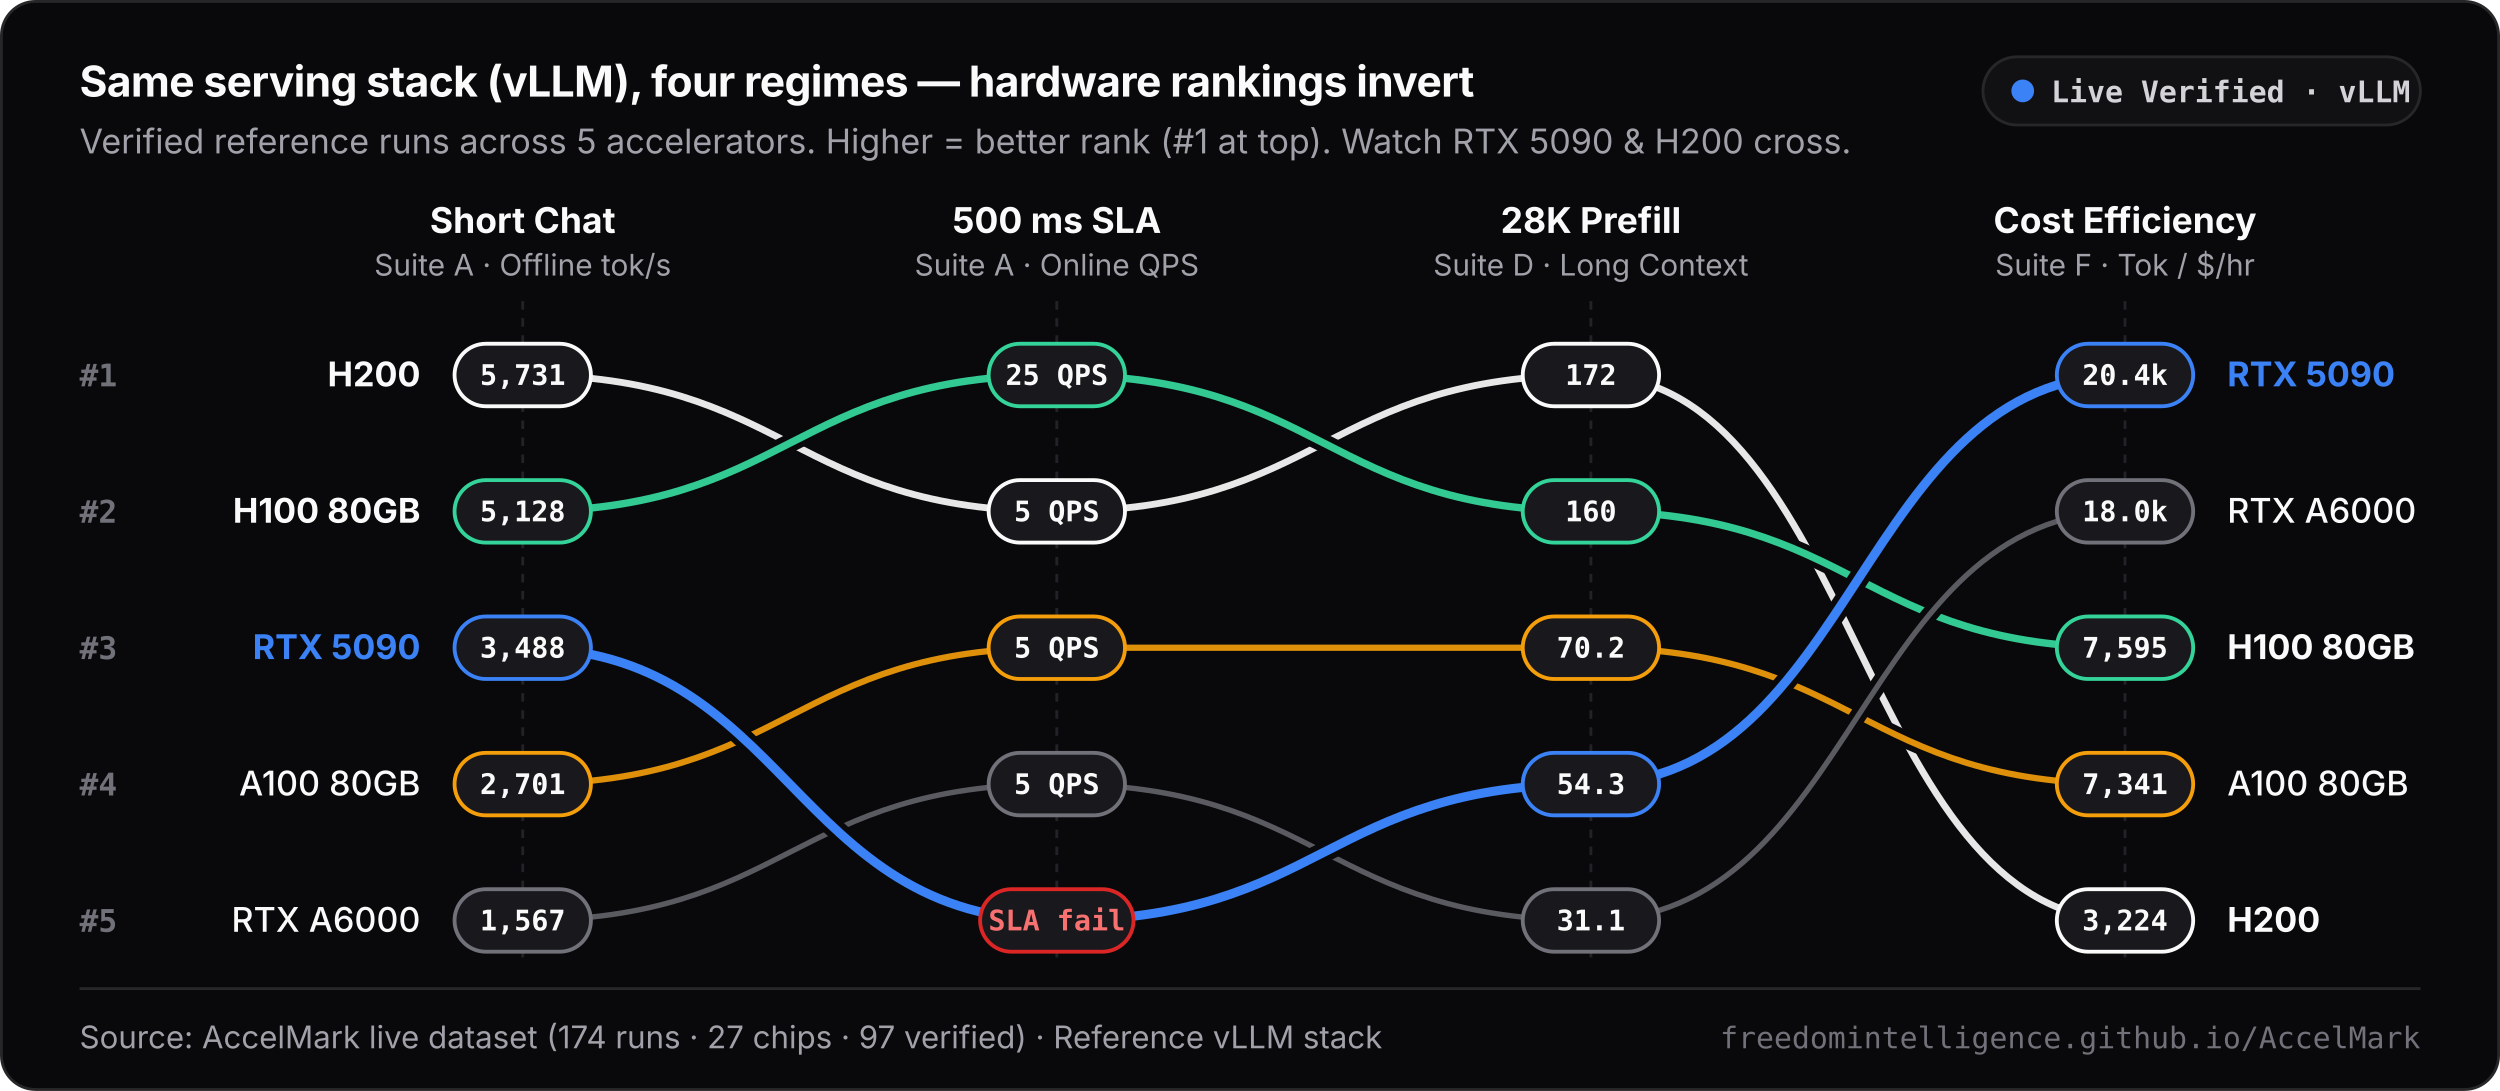
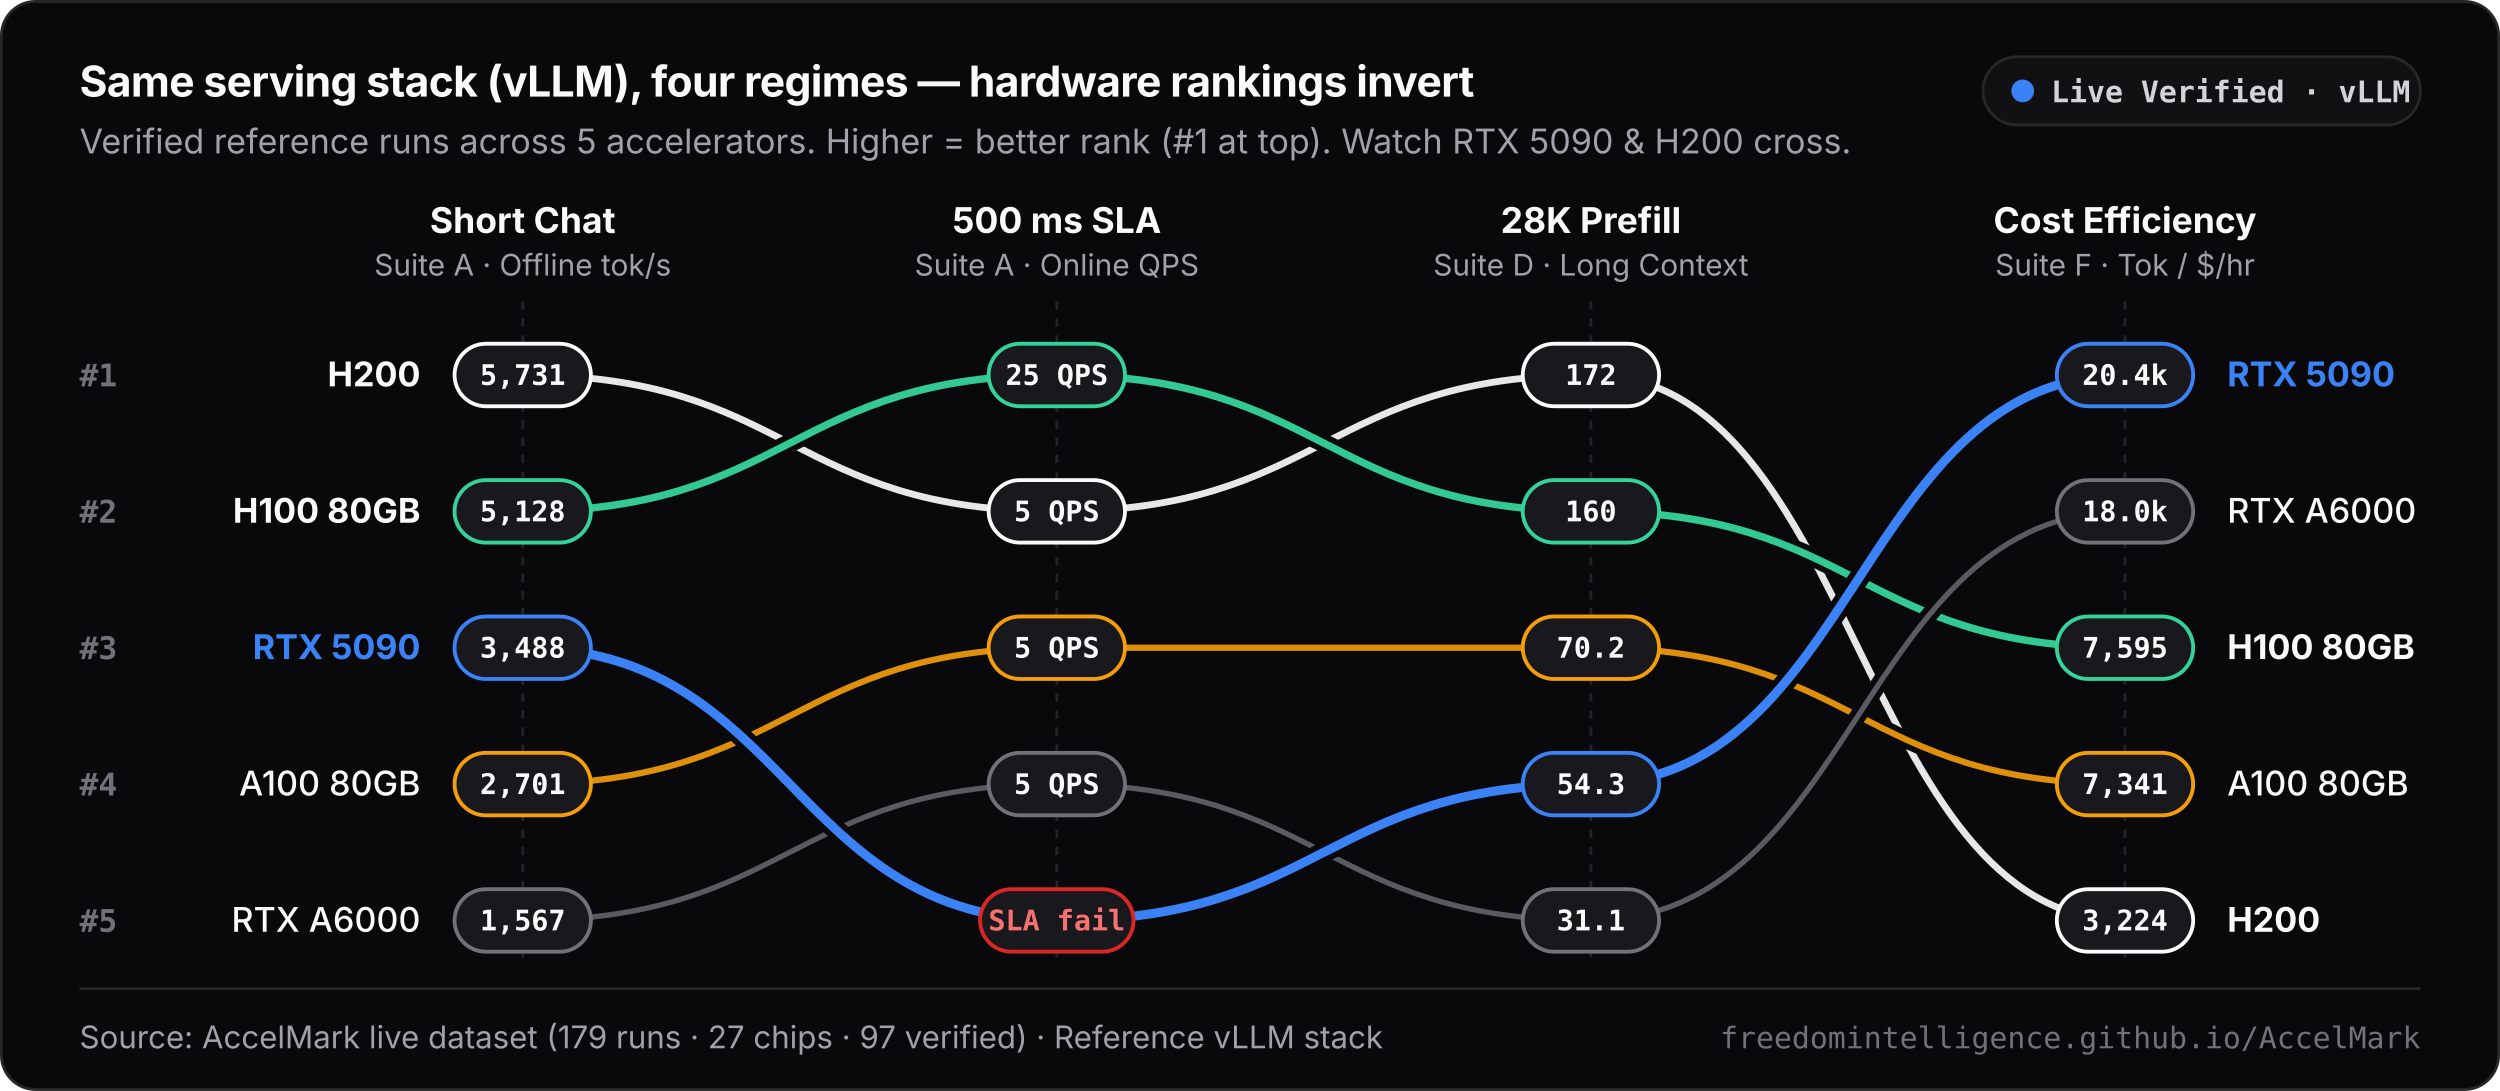
<svg xmlns="http://www.w3.org/2000/svg" viewBox="0 0 880 384" width="880" height="384" role="img" aria-label="AccelMark Rank-Shift Chart">
  <style>
  .f { font-family: -apple-system, BlinkMacSystemFont, 'Inter', 'SF Pro Text', 'Segoe UI', sans-serif; }
  .m { font-family: ui-monospace, SFMono-Regular, 'SF Mono', Menlo, Consolas, monospace; }
</style>
  <rect x="0.5" y="0.5" width="879" height="383" rx="12" fill="#09090B" stroke="#27272A" />
  <text x="28" y="34" class="f" font-size="15" font-weight="700" fill="#FAFAFA" letter-spacing="-0.015em">Same serving stack (vLLM), four regimes — hardware rankings invert</text>
  <text x="28" y="54" class="f" font-size="12" fill="#A1A1AA">Verified reference runs across 5 accelerators. Higher = better rank (#1 at top). Watch RTX 5090 &amp; H200 cross.</text>
  <rect x="698" y="20" width="154" height="24" rx="12" fill="#111114" stroke="#27272A" />
  <circle cx="712" cy="32" r="4" fill="#3B82F6" />
  <text x="722" y="36" class="m" font-size="10.5" font-weight="600" fill="#D4D4D8">Live Verified · vLLM</text>
  <line x1="184" y1="106" x2="184" y2="338" stroke="#222228" stroke-width="1" stroke-dasharray="3 3" />
  <text x="184" y="82" text-anchor="middle" class="f" font-size="12.5" font-weight="650" fill="#FAFAFA">Short Chat</text>
  <text x="184" y="97" text-anchor="middle" class="f" font-size="10.5" fill="#A1A1AA">Suite A · Offline tok/s</text>
  <line x1="372" y1="106" x2="372" y2="338" stroke="#222228" stroke-width="1" stroke-dasharray="3 3" />
  <text x="372" y="82" text-anchor="middle" class="f" font-size="12.5" font-weight="650" fill="#FAFAFA">500 ms SLA</text>
  <text x="372" y="97" text-anchor="middle" class="f" font-size="10.5" fill="#A1A1AA">Suite A · Online QPS</text>
  <line x1="560" y1="106" x2="560" y2="338" stroke="#222228" stroke-width="1" stroke-dasharray="3 3" />
  <text x="560" y="82" text-anchor="middle" class="f" font-size="12.5" font-weight="650" fill="#FAFAFA">28K Prefill</text>
  <text x="560" y="97" text-anchor="middle" class="f" font-size="10.5" fill="#A1A1AA">Suite D · Long Context</text>
  <line x1="748" y1="106" x2="748" y2="338" stroke="#222228" stroke-width="1" stroke-dasharray="3 3" />
  <text x="748" y="82" text-anchor="middle" class="f" font-size="12.5" font-weight="650" fill="#FAFAFA">Cost Efficiency</text>
  <text x="748" y="97" text-anchor="middle" class="f" font-size="10.5" fill="#A1A1AA">Suite F · Tok / $/hr</text>
  <text x="28" y="136" class="m" font-size="11" font-weight="600" fill="#71717A">#1</text>
  <text x="28" y="184" class="m" font-size="11" font-weight="600" fill="#71717A">#2</text>
  <text x="28" y="232" class="m" font-size="11" font-weight="600" fill="#71717A">#3</text>
  <text x="28" y="280" class="m" font-size="11" font-weight="600" fill="#71717A">#4</text>
  <text x="28" y="328" class="m" font-size="11" font-weight="600" fill="#71717A">#5</text>
  <path d="M 184 132 C 278.0 132, 278.0 180, 372 180 C 466.0 180, 466.0 132, 560 132 C 654.0 132, 654.0 324, 748 324" fill="none" stroke="#09090B" stroke-width="6.4" stroke-linecap="round" />
  <path d="M 184 132 C 278.0 132, 278.0 180, 372 180 C 466.0 180, 466.0 132, 560 132 C 654.0 132, 654.0 324, 748 324" fill="none" stroke="#FAFAFA" stroke-width="2.4" stroke-linecap="round" opacity="0.92" />
  <text x="148" y="136" text-anchor="end" class="f" font-size="12" font-weight="700" fill="#FAFAFA">H200</text>
  <text x="784" y="328" text-anchor="start" class="f" font-size="12" font-weight="700" fill="#FAFAFA">H200</text>
  <rect x="160.0" y="121" width="48" height="22" rx="11" fill="#18181D" stroke="#FAFAFA" stroke-width="1.35" />
  <text x="184" y="135.5" text-anchor="middle" class="m" font-size="10" font-weight="650" fill="#FAFAFA">5,731</text>
  <rect x="348.0" y="169" width="48" height="22" rx="11" fill="#18181D" stroke="#FAFAFA" stroke-width="1.35" />
  <text x="372" y="183.5" text-anchor="middle" class="m" font-size="10" font-weight="650" fill="#FAFAFA">5 QPS</text>
  <rect x="536.0" y="121" width="48" height="22" rx="11" fill="#18181D" stroke="#FAFAFA" stroke-width="1.35" />
  <text x="560" y="135.5" text-anchor="middle" class="m" font-size="10" font-weight="650" fill="#FAFAFA">172</text>
  <rect x="724.0" y="313" width="48" height="22" rx="11" fill="#18181D" stroke="#FAFAFA" stroke-width="1.35" />
  <text x="748" y="327.5" text-anchor="middle" class="m" font-size="10" font-weight="650" fill="#FAFAFA">3,224</text>
  <path d="M 184 180 C 278.0 180, 278.0 132, 372 132 C 466.0 132, 466.0 180, 560 180 C 654.0 180, 654.0 228, 748 228" fill="none" stroke="#09090B" stroke-width="6.6" stroke-linecap="round" />
  <path d="M 184 180 C 278.0 180, 278.0 132, 372 132 C 466.0 132, 466.0 180, 560 180 C 654.0 180, 654.0 228, 748 228" fill="none" stroke="#34D399" stroke-width="2.6" stroke-linecap="round" opacity="0.95" />
  <text x="148" y="184" text-anchor="end" class="f" font-size="12" font-weight="700" fill="#FAFAFA">H100 80GB</text>
  <text x="784" y="232" text-anchor="start" class="f" font-size="12" font-weight="700" fill="#FAFAFA">H100 80GB</text>
  <rect x="160.0" y="169" width="48" height="22" rx="11" fill="#18181D" stroke="#34D399" stroke-width="1.35" />
  <text x="184" y="183.5" text-anchor="middle" class="m" font-size="10" font-weight="650" fill="#FAFAFA">5,128</text>
  <rect x="348.0" y="121" width="48" height="22" rx="11" fill="#18181D" stroke="#34D399" stroke-width="1.35" />
  <text x="372" y="135.5" text-anchor="middle" class="m" font-size="10" font-weight="650" fill="#FAFAFA">25 QPS</text>
  <rect x="536.0" y="169" width="48" height="22" rx="11" fill="#18181D" stroke="#34D399" stroke-width="1.35" />
  <text x="560" y="183.5" text-anchor="middle" class="m" font-size="10" font-weight="650" fill="#FAFAFA">160</text>
  <rect x="724.0" y="217" width="48" height="22" rx="11" fill="#18181D" stroke="#34D399" stroke-width="1.35" />
  <text x="748" y="231.5" text-anchor="middle" class="m" font-size="10" font-weight="650" fill="#FAFAFA">7,595</text>
  <path d="M 184 276 C 278.0 276, 278.0 228, 372 228 C 466.0 228, 466.0 228, 560 228 C 654.0 228, 654.0 276, 748 276" fill="none" stroke="#09090B" stroke-width="6.2" stroke-linecap="round" />
  <path d="M 184 276 C 278.0 276, 278.0 228, 372 228 C 466.0 228, 466.0 228, 560 228 C 654.0 228, 654.0 276, 748 276" fill="none" stroke="#F59E0B" stroke-width="2.2" stroke-linecap="round" opacity="0.9" />
  <text x="148" y="280" text-anchor="end" class="f" font-size="12" font-weight="500" fill="#FAFAFA">A100 80GB</text>
  <text x="784" y="280" text-anchor="start" class="f" font-size="12" font-weight="500" fill="#FAFAFA">A100 80GB</text>
  <rect x="160.0" y="265" width="48" height="22" rx="11" fill="#18181D" stroke="#F59E0B" stroke-width="1.35" />
  <text x="184" y="279.5" text-anchor="middle" class="m" font-size="10" font-weight="650" fill="#FAFAFA">2,701</text>
  <rect x="348.0" y="217" width="48" height="22" rx="11" fill="#18181D" stroke="#F59E0B" stroke-width="1.35" />
  <text x="372" y="231.5" text-anchor="middle" class="m" font-size="10" font-weight="650" fill="#FAFAFA">5 QPS</text>
  <rect x="536.0" y="217" width="48" height="22" rx="11" fill="#18181D" stroke="#F59E0B" stroke-width="1.35" />
  <text x="560" y="231.5" text-anchor="middle" class="m" font-size="10" font-weight="650" fill="#FAFAFA">70.2</text>
  <rect x="724.0" y="265" width="48" height="22" rx="11" fill="#18181D" stroke="#F59E0B" stroke-width="1.35" />
  <text x="748" y="279.5" text-anchor="middle" class="m" font-size="10" font-weight="650" fill="#FAFAFA">7,341</text>
  <path d="M 184 324 C 278.0 324, 278.0 276, 372 276 C 466.0 276, 466.0 324, 560 324 C 654.0 324, 654.0 180, 748 180" fill="none" stroke="#09090B" stroke-width="5.9" stroke-linecap="round" />
  <path d="M 184 324 C 278.0 324, 278.0 276, 372 276 C 466.0 276, 466.0 324, 560 324 C 654.0 324, 654.0 180, 748 180" fill="none" stroke="#71717A" stroke-width="1.9" stroke-linecap="round" opacity="0.78" />
  <text x="148" y="328" text-anchor="end" class="f" font-size="12" font-weight="500" fill="#FAFAFA">RTX A6000</text>
  <text x="784" y="184" text-anchor="start" class="f" font-size="12" font-weight="500" fill="#FAFAFA">RTX A6000</text>
  <rect x="160.0" y="313" width="48" height="22" rx="11" fill="#18181D" stroke="#71717A" stroke-width="1.35" />
  <text x="184" y="327.5" text-anchor="middle" class="m" font-size="10" font-weight="650" fill="#FAFAFA">1,567</text>
  <rect x="348.0" y="265" width="48" height="22" rx="11" fill="#18181D" stroke="#71717A" stroke-width="1.35" />
  <text x="372" y="279.5" text-anchor="middle" class="m" font-size="10" font-weight="650" fill="#FAFAFA">5 QPS</text>
  <rect x="536.0" y="313" width="48" height="22" rx="11" fill="#18181D" stroke="#71717A" stroke-width="1.35" />
  <text x="560" y="327.5" text-anchor="middle" class="m" font-size="10" font-weight="650" fill="#FAFAFA">31.1</text>
  <rect x="724.0" y="169" width="48" height="22" rx="11" fill="#18181D" stroke="#71717A" stroke-width="1.35" />
  <text x="748" y="183.5" text-anchor="middle" class="m" font-size="10" font-weight="650" fill="#FAFAFA">18.0k</text>
  <path d="M 184 228 C 278.0 228, 278.0 324, 372 324 C 466.0 324, 466.0 276, 560 276 C 654.0 276, 654.0 132, 748 132" fill="none" stroke="#09090B" stroke-width="7.2" stroke-linecap="round" />
  <path d="M 184 228 C 278.0 228, 278.0 324, 372 324 C 466.0 324, 466.0 276, 560 276 C 654.0 276, 654.0 132, 748 132" fill="none" stroke="#3B82F6" stroke-width="3.2" stroke-linecap="round" opacity="1.0" />
  <text x="148" y="232" text-anchor="end" class="f" font-size="12" font-weight="700" fill="#3B82F6">RTX 5090</text>
  <text x="784" y="136" text-anchor="start" class="f" font-size="12" font-weight="700" fill="#3B82F6">RTX 5090</text>
  <rect x="160.0" y="217" width="48" height="22" rx="11" fill="#18181D" stroke="#3B82F6" stroke-width="1.35" />
  <text x="184" y="231.5" text-anchor="middle" class="m" font-size="10" font-weight="650" fill="#FAFAFA">3,488</text>
  <rect x="345.0" y="313" width="54" height="22" rx="11" fill="#18181D" stroke="#DC2626" stroke-width="1.35" />
  <text x="372" y="327.5" text-anchor="middle" class="m" font-size="10" font-weight="650" fill="#F87171">SLA fail</text>
  <rect x="536.0" y="265" width="48" height="22" rx="11" fill="#18181D" stroke="#3B82F6" stroke-width="1.35" />
  <text x="560" y="279.5" text-anchor="middle" class="m" font-size="10" font-weight="650" fill="#FAFAFA">54.3</text>
  <rect x="724.0" y="121" width="48" height="22" rx="11" fill="#18181D" stroke="#3B82F6" stroke-width="1.35" />
  <text x="748" y="135.5" text-anchor="middle" class="m" font-size="10" font-weight="650" fill="#FAFAFA">20.4k</text>
  <line x1="28" y1="348" x2="852" y2="348" stroke="#27272A" stroke-width="1" />
-   <text x="28" y="369" class="f" font-size="11" fill="#A1A1AA">Source: AccelMark live dataset (174 runs · 27 chips · 97 verified) · Reference vLLM stack</text>
+   <text x="28" y="369" class="f" font-size="11" fill="#A1A1AA">Source: AccelMark live dataset (179 runs · 27 chips · 97 verified) · Reference vLLM stack</text>
  <text x="852" y="369" text-anchor="end" class="m" font-size="10.5" fill="#71717A">freedomintelligence.github.io/AccelMark</text>
</svg>
